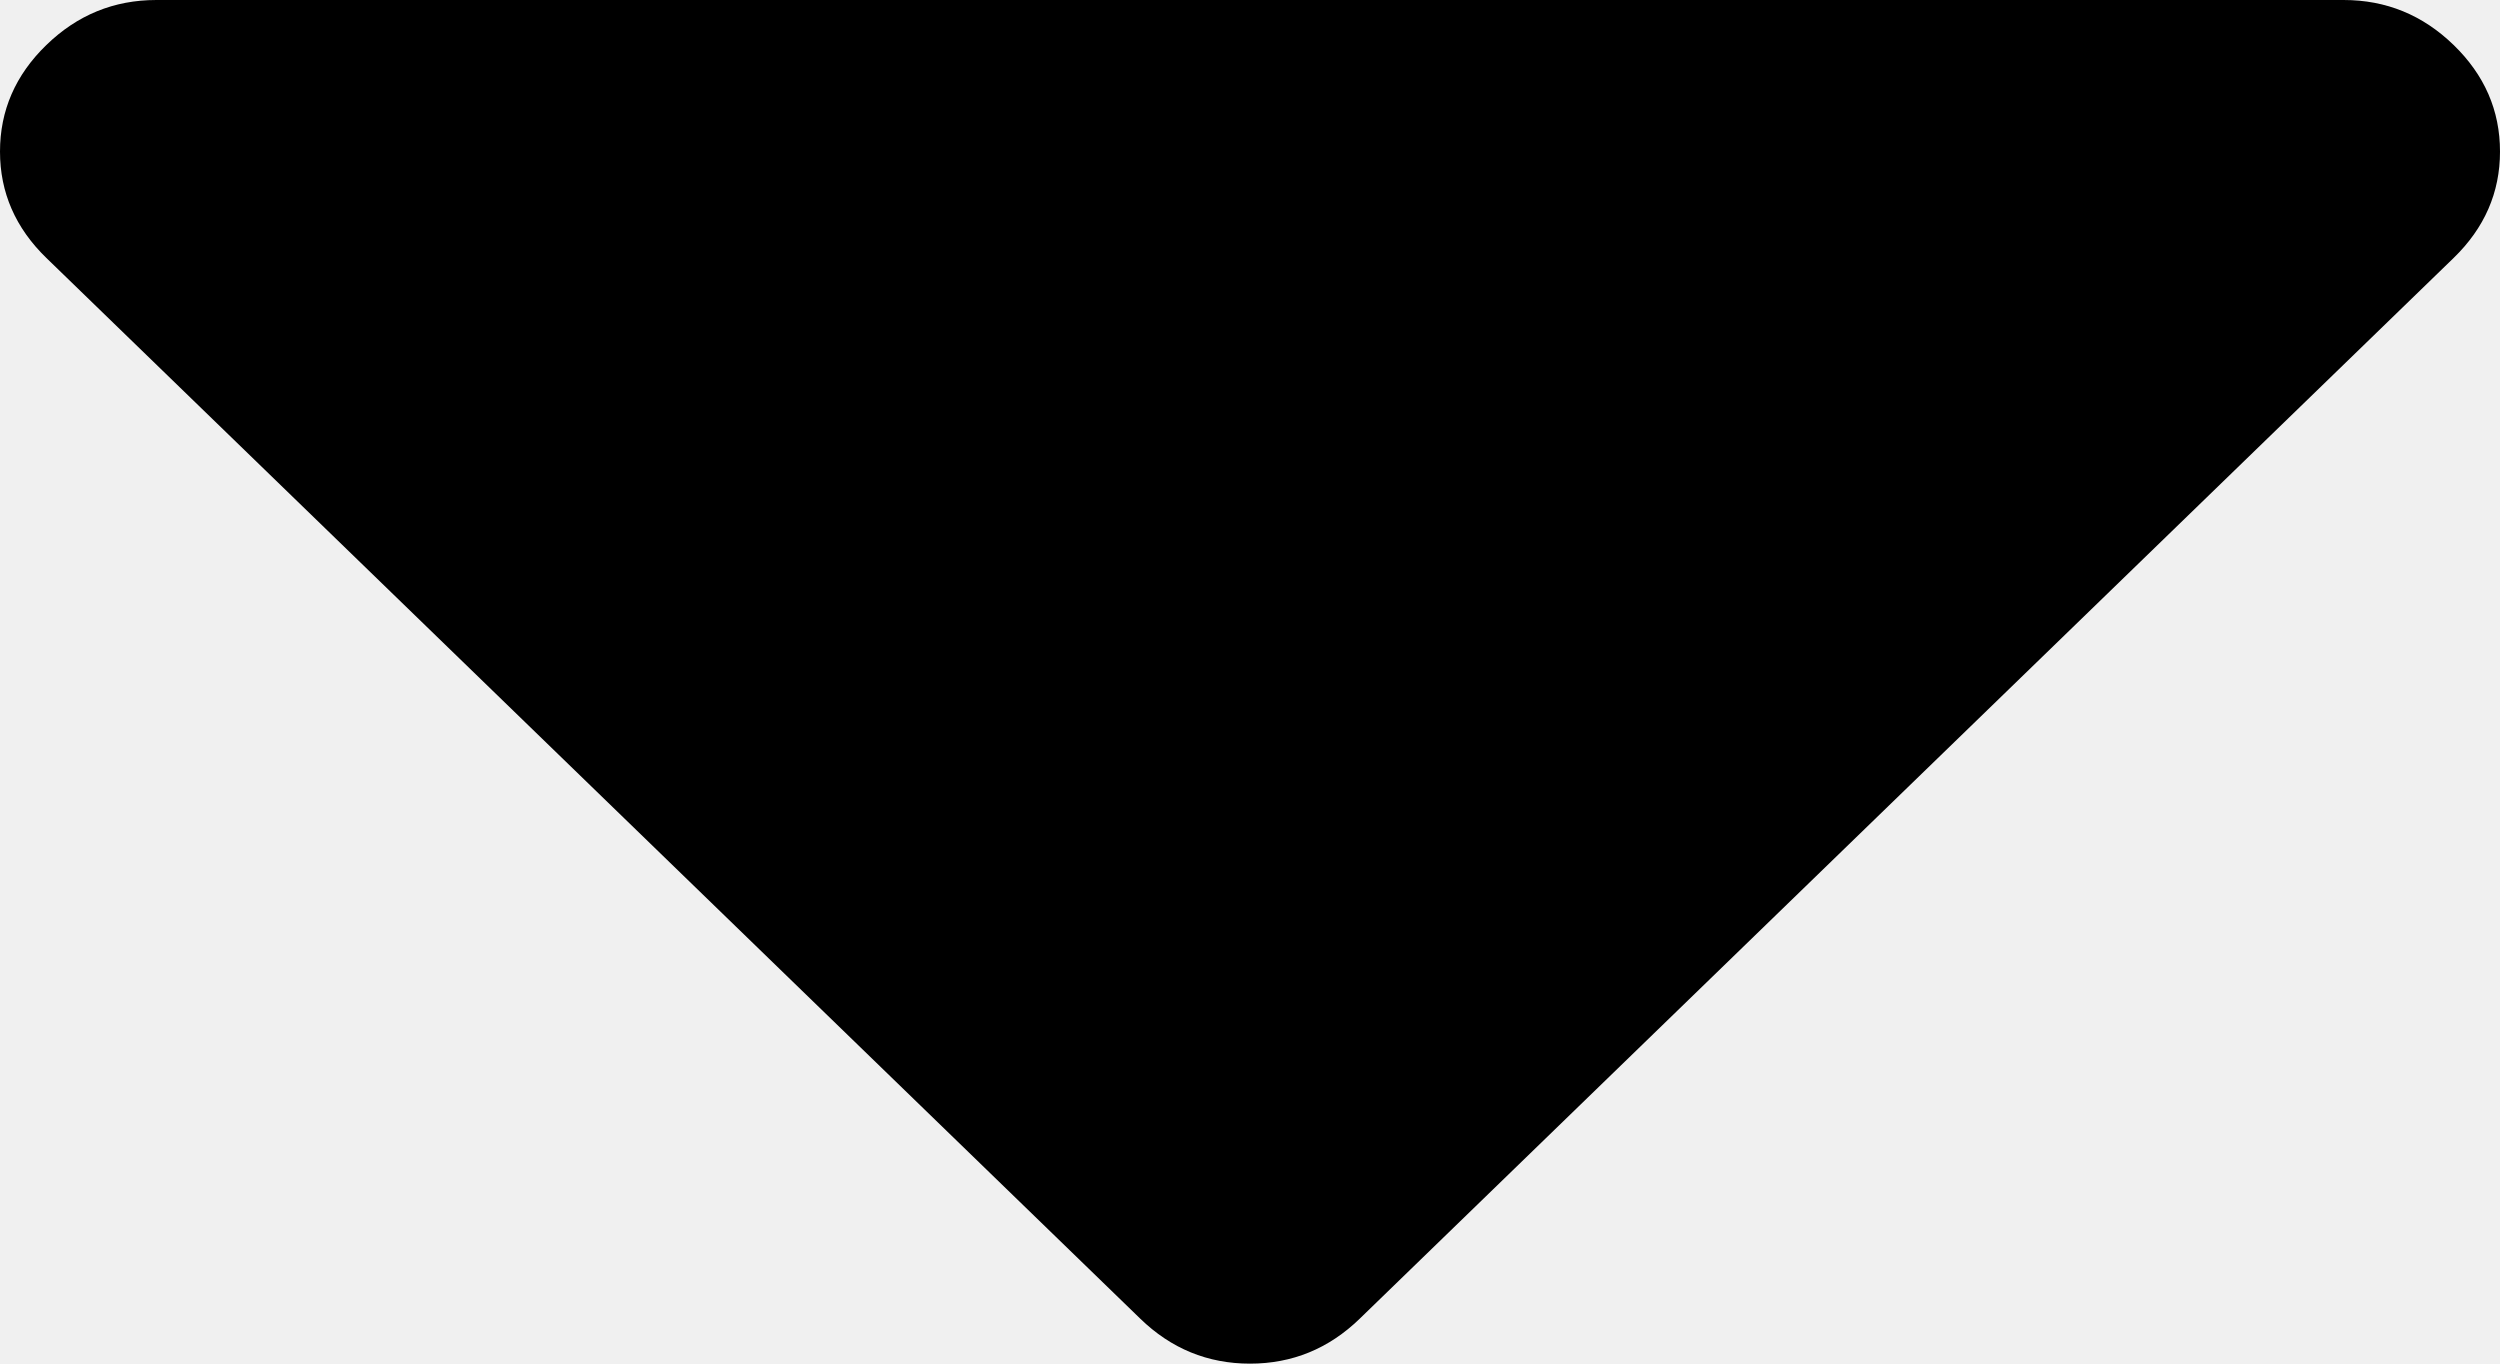
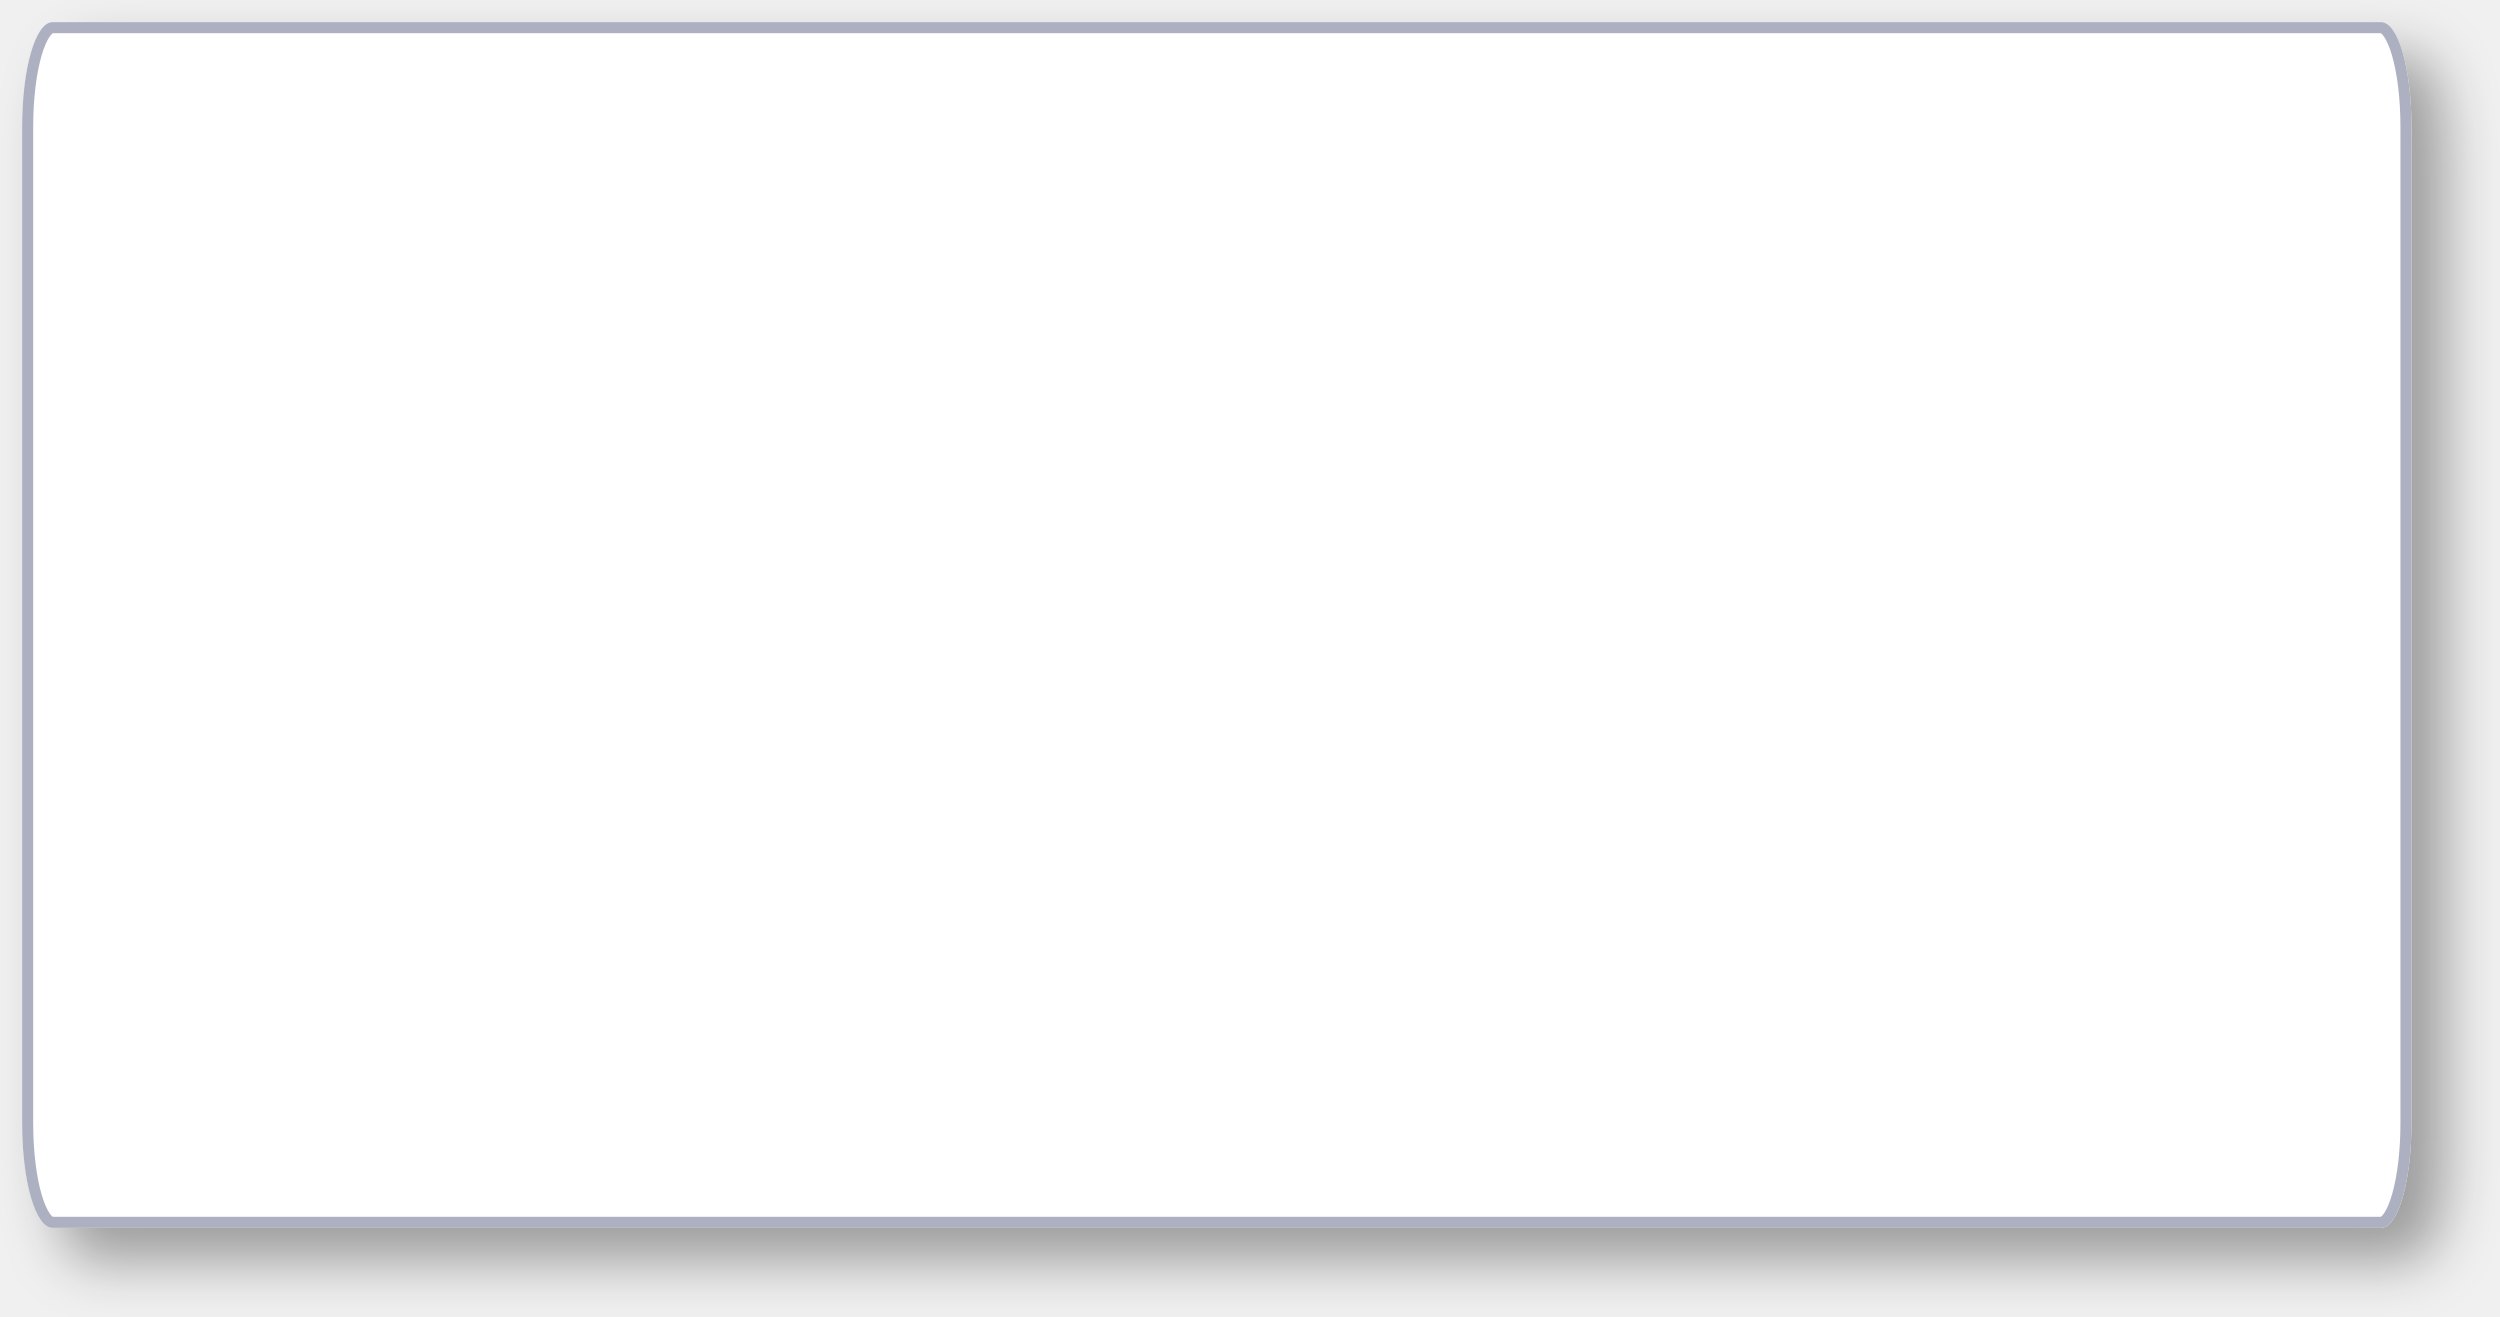
- <svg xmlns="http://www.w3.org/2000/svg" version="1.1" width="11px" height="6px">
-   <g transform="matrix(1 0 0 1 -1886 -109 )">
-     <path d="M 10.796 0.198  C 10.932 0.33  11 0.486  11 0.667  C 11 0.847  10.932 1.003  10.796 1.135  L 5.983 5.802  C 5.847 5.934  5.686 6  5.5 6  C 5.314 6  5.153 5.934  5.017 5.802  L 0.204 1.135  C 0.068 1.003  0 0.847  0 0.667  C 0 0.486  0.068 0.33  0.204 0.198  C 0.34 0.066  0.501 0  0.688 0  L 10.312 0  C 10.499 0  10.66 0.066  10.796 0.198  Z " fill-rule="nonzero" fill="#000000" stroke="none" transform="matrix(1 0 0 1 1886 109 )" />
+ <svg xmlns="http://www.w3.org/2000/svg" xmlns:xlink="http://www.w3.org/1999/xlink" version="1.1" width="226px" height="119px">
+   <defs>
+     <mask fill="white" id="clip27">
+       <path d="M 0 99.522  L 0 9.478  C 0 4.17  1.211 0  2.752 0  L 213.248 0  C 214.789 0  216 4.17  216 9.478  L 216 99.522  C 216 104.83  214.789 109  213.248 109  L 138.33 109  L 2.752 109  C 1.211 109  0 104.83  0 99.522  Z " fill-rule="evenodd" />
+     </mask>
+     <filter x="602px" y="280px" width="226px" height="119px" filterUnits="userSpaceOnUse" id="filter28">
+       <feOffset dx="3" dy="3" in="SourceAlpha" result="shadowOffsetInner" />
+       <feGaussianBlur stdDeviation="2.5" in="shadowOffsetInner" result="shadowGaussian" />
+       <feComposite in2="shadowGaussian" operator="atop" in="SourceAlpha" result="shadowComposite" />
+       <feColorMatrix type="matrix" values="0 0 0 0 0  0 0 0 0 0  0 0 0 0 0  0 0 0 0.349 0  " in="shadowComposite" />
+     </filter>
+     <g id="widget29">
+       <path d="M 0 99.522  L 0 9.478  C 0 4.17  1.211 0  2.752 0  L 213.248 0  C 214.789 0  216 4.17  216 9.478  L 216 99.522  C 216 104.83  214.789 109  213.248 109  L 138.33 109  L 2.752 109  C 1.211 109  0 104.83  0 99.522  Z " fill-rule="nonzero" fill="#ffffff" stroke="none" transform="matrix(1 0 0 1 604 282 )" />
+       <path d="M 0 99.522  L 0 9.478  C 0 4.17  1.211 0  2.752 0  L 213.248 0  C 214.789 0  216 4.17  216 9.478  L 216 99.522  C 216 104.83  214.789 109  213.248 109  L 138.33 109  L 2.752 109  C 1.211 109  0 104.83  0 99.522  Z " stroke-width="2" stroke="#adb0c1" fill="none" transform="matrix(1 0 0 1 604 282 )" mask="url(#clip27)" />
+     </g>
+   </defs>
+   <g transform="matrix(1 0 0 1 -602 -280 )">
+     <use xlink:href="#widget29" filter="url(#filter28)" />
+     <use xlink:href="#widget29" />
  </g>
</svg>
